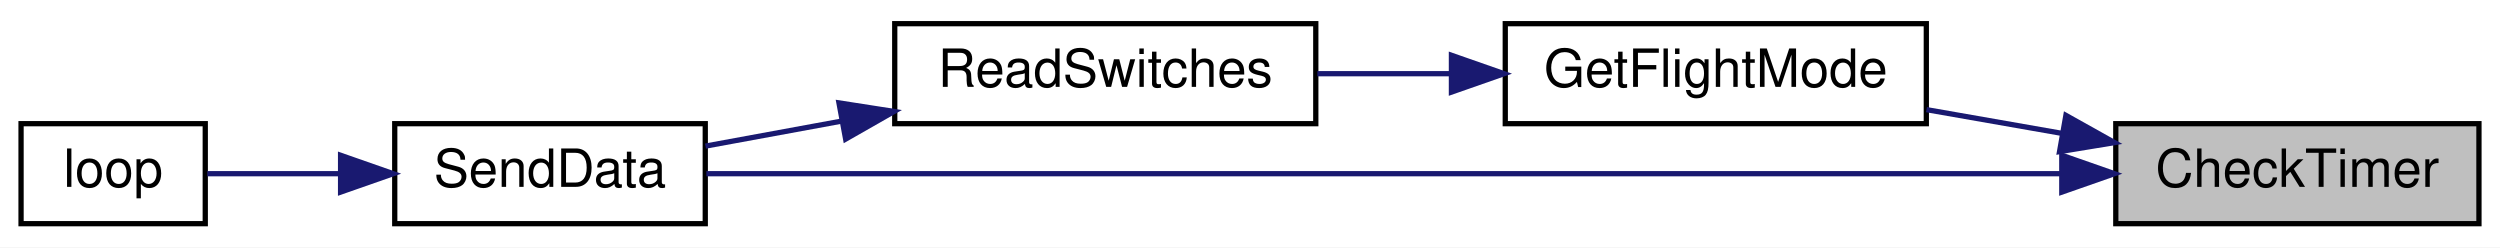
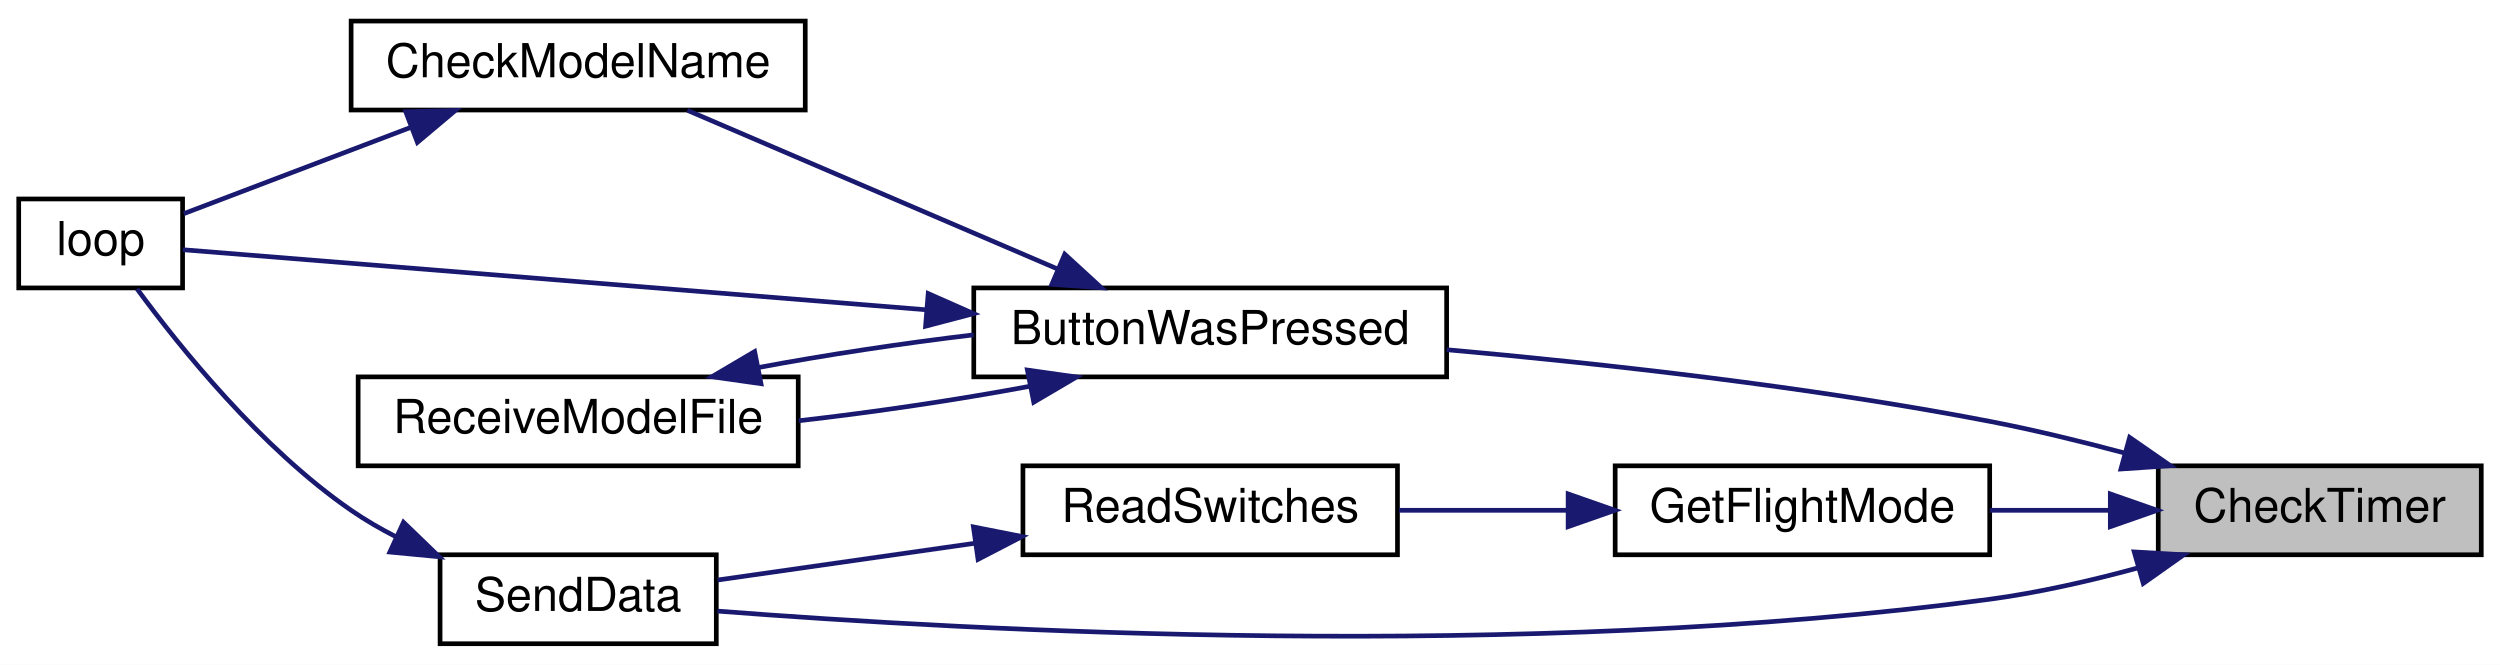
- <svg xmlns="http://www.w3.org/2000/svg" xmlns:xlink="http://www.w3.org/1999/xlink" width="475pt" height="47pt" viewBox="0.00 0.00 475.00 47.00">
-   <g id="graph0" class="graph" transform="scale(1 1) rotate(0) translate(4 43)">
-     <polygon fill="white" stroke="transparent" points="-4,4 -4,-43 471,-43 471,4 -4,4" />
+ <svg xmlns="http://www.w3.org/2000/svg" xmlns:xlink="http://www.w3.org/1999/xlink" width="534pt" height="142pt" viewBox="0.00 0.00 534.00 142.00">
+   <g id="graph0" class="graph" transform="scale(1 1) rotate(0) translate(4 138)">
+     <polygon fill="white" stroke="transparent" points="-4,4 -4,-138 530,-138 530,4 -4,4" />
    <g id="node1" class="node">
      <g id="a_node1">
        <a xlink:title=" ">
-           <polygon fill="#bfbfbf" stroke="black" points="398,-0.5 398,-19.5 467,-19.5 467,-0.5 398,-0.5" />
-           <text text-anchor="middle" x="432.5" y="-7.5" font-family="Helvetica,sans-Serif" font-size="10.00">CheckTimer</text>
+           <polygon fill="#bfbfbf" stroke="black" points="457,-19.5 457,-38.5 526,-38.5 526,-19.5 457,-19.5" />
+           <text text-anchor="middle" x="491.5" y="-26.5" font-family="Helvetica,sans-Serif" font-size="10.00">CheckTimer</text>
        </a>
      </g>
    </g>
    <g id="node2" class="node">
      <g id="a_node2">
-         <a xlink:href="_transmitter_code_2src_2main_8cpp.html#adf35f0ced7990f813a783d0ecd33bf64" target="_top" xlink:title=" ">
-           <polygon fill="white" stroke="black" points="282,-19.5 282,-38.5 362,-38.5 362,-19.5 282,-19.5" />
-           <text text-anchor="middle" x="322" y="-26.5" font-family="Helvetica,sans-Serif" font-size="10.00">GetFlightMode</text>
+         <a xlink:href="_transmitter_code_2src_2main_8cpp.html#a8e7ccbf842764fd85cc578be263f7202" target="_top" xlink:title=" ">
+           <polygon fill="white" stroke="black" points="204,-57.5 204,-76.5 305,-76.5 305,-57.5 204,-57.5" />
+           <text text-anchor="middle" x="254.5" y="-64.5" font-family="Helvetica,sans-Serif" font-size="10.00">ButtonWasPressed</text>
        </a>
      </g>
    </g>
    <g id="edge1" class="edge">
-       <path fill="none" stroke="midnightblue" d="M387.65,-17.68C379.17,-19.16 370.34,-20.71 362.03,-22.17" />
-       <polygon fill="midnightblue" stroke="midnightblue" points="388.52,-21.08 397.76,-15.91 387.31,-14.19 388.52,-21.08" />
+       <path fill="none" stroke="midnightblue" d="M449.72,-41.26C440.35,-43.77 430.38,-46.19 421,-48 382.38,-55.45 338.08,-60.35 305.04,-63.3" />
+       <polygon fill="midnightblue" stroke="midnightblue" points="450.89,-44.57 459.6,-38.53 449.03,-37.82 450.89,-44.57" />
+     </g>
+     <g id="node6" class="node">
+       <g id="a_node6">
+         <a xlink:href="_transmitter_code_2src_2main_8cpp.html#adf35f0ced7990f813a783d0ecd33bf64" target="_top" xlink:title=" ">
+           <polygon fill="white" stroke="black" points="341,-19.5 341,-38.5 421,-38.5 421,-19.5 341,-19.5" />
+           <text text-anchor="middle" x="381" y="-26.5" font-family="Helvetica,sans-Serif" font-size="10.00">GetFlightMode</text>
+         </a>
+       </g>
+     </g>
+     <g id="edge7" class="edge">
+       <path fill="none" stroke="midnightblue" d="M446.65,-29C438.17,-29 429.34,-29 421.03,-29" />
+       <polygon fill="midnightblue" stroke="midnightblue" points="446.76,-32.5 456.76,-29 446.76,-25.5 446.76,-32.5" />
+     </g>
+     <g id="node8" class="node">
+       <g id="a_node8">
+         <a xlink:href="_radio_functions_8cpp.html#a3d7322e78f097d02d476f17a6306997c" target="_top" xlink:title=" ">
+           <polygon fill="white" stroke="black" points="90,-0.5 90,-19.5 149,-19.5 149,-0.5 90,-0.5" />
+           <text text-anchor="middle" x="119.5" y="-7.5" font-family="Helvetica,sans-Serif" font-size="10.00">SendData</text>
+         </a>
+       </g>
+     </g>
+     <g id="edge11" class="edge">
+       <path fill="none" stroke="midnightblue" d="M452.64,-16.69C442.48,-13.92 431.41,-11.4 421,-10 321.98,3.29 202.95,-3.3 149.26,-7.47" />
+       <polygon fill="midnightblue" stroke="midnightblue" points="451.87,-20.11 462.45,-19.5 453.8,-13.38 451.87,-20.11" />
+     </g>
+     <g id="node3" class="node">
+       <g id="a_node3">
+         <a xlink:href="_transmitter_code_2src_2main_8cpp.html#a984cb52354a84c45e9e41f396a1c5e92" target="_top" xlink:title=" ">
+           <polygon fill="white" stroke="black" points="71,-114.5 71,-133.5 168,-133.5 168,-114.5 71,-114.5" />
+           <text text-anchor="middle" x="119.5" y="-121.5" font-family="Helvetica,sans-Serif" font-size="10.00">CheckModelName</text>
+         </a>
+       </g>
+     </g>
+     <g id="edge2" class="edge">
+       <path fill="none" stroke="midnightblue" d="M221.72,-80.62C197.39,-91.05 164.44,-105.17 142.83,-114.43" />
+       <polygon fill="midnightblue" stroke="midnightblue" points="223.43,-83.7 231.24,-76.54 220.67,-77.26 223.43,-83.7" />
    </g>
    <g id="node4" class="node">
      <g id="a_node4">
-         <a xlink:href="_radio_functions_8cpp.html#a3d7322e78f097d02d476f17a6306997c" target="_top" xlink:title=" ">
-           <polygon fill="white" stroke="black" points="71,-0.5 71,-19.5 130,-19.5 130,-0.5 71,-0.5" />
-           <text text-anchor="middle" x="100.5" y="-7.5" font-family="Helvetica,sans-Serif" font-size="10.00">SendData</text>
+         <a xlink:href="_transmitter_code_2src_2main_8cpp.html#afe461d27b9c48d5921c00d521181f12f" target="_top" xlink:title=" ">
+           <polygon fill="white" stroke="black" points="0,-76.5 0,-95.5 35,-95.5 35,-76.5 0,-76.5" />
+           <text text-anchor="middle" x="17.5" y="-83.5" font-family="Helvetica,sans-Serif" font-size="10.00">loop</text>
+         </a>
+       </g>
+     </g>
+     <g id="edge4" class="edge">
+       <path fill="none" stroke="midnightblue" d="M193.69,-71.84C140.92,-76.1 67.51,-82.04 35.06,-84.66" />
+       <polygon fill="midnightblue" stroke="midnightblue" points="194.26,-75.3 203.95,-71.01 193.7,-68.32 194.26,-75.3" />
+     </g>
+     <g id="node5" class="node">
+       <g id="a_node5">
+         <a xlink:href="_transmitter_code_2src_2main_8cpp.html#ab7c9edf843c732d7fe296564f39bc0dc" target="_top" xlink:title="RECEIVE A MODEL FILE.">
+           <polygon fill="white" stroke="black" points="72.5,-38.5 72.5,-57.5 166.5,-57.5 166.5,-38.5 72.5,-38.5" />
+           <text text-anchor="middle" x="119.5" y="-45.5" font-family="Helvetica,sans-Serif" font-size="10.00">ReceiveModelFile</text>
        </a>
      </g>
    </g>
    <g id="edge5" class="edge">
-       <path fill="none" stroke="midnightblue" d="M387.68,-10C319.05,-10 188.08,-10 130.21,-10" />
-       <polygon fill="midnightblue" stroke="midnightblue" points="387.74,-13.5 397.74,-10 387.74,-6.5 387.74,-13.5" />
+       <path fill="none" stroke="midnightblue" d="M215.8,-55.46C200.5,-52.6 182.68,-49.95 166.61,-48.13" />
+       <polygon fill="midnightblue" stroke="midnightblue" points="215.45,-58.96 225.94,-57.47 216.81,-52.09 215.45,-58.96" />
    </g>
-     <g id="node3" class="node">
-       <g id="a_node3">
+     <g id="edge3" class="edge">
+       <path fill="none" stroke="midnightblue" d="M83.91,-110.86C67.44,-104.6 48.49,-97.4 35.24,-92.36" />
+       <polygon fill="midnightblue" stroke="midnightblue" points="82.67,-114.13 93.27,-114.41 85.16,-107.59 82.67,-114.13" />
+     </g>
+     <g id="edge6" class="edge">
+       <path fill="none" stroke="midnightblue" d="M158.01,-59.5C172.28,-62.18 188.76,-64.67 203.98,-66.48" />
+       <polygon fill="midnightblue" stroke="midnightblue" points="158.55,-56.04 148.06,-57.53 157.19,-62.91 158.55,-56.04" />
+     </g>
+     <g id="node7" class="node">
+       <g id="a_node7">
        <a xlink:href="_transmitter_code_2src_2main_8cpp.html#ab0af36f3442ad4f2d0b716c14c7d6085" target="_top" xlink:title=" ">
-           <polygon fill="white" stroke="black" points="166,-19.5 166,-38.5 246,-38.5 246,-19.5 166,-19.5" />
-           <text text-anchor="middle" x="206" y="-26.5" font-family="Helvetica,sans-Serif" font-size="10.00">ReadSwitches</text>
+           <polygon fill="white" stroke="black" points="214.5,-19.5 214.5,-38.5 294.5,-38.5 294.5,-19.5 214.5,-19.5" />
+           <text text-anchor="middle" x="254.5" y="-26.5" font-family="Helvetica,sans-Serif" font-size="10.00">ReadSwitches</text>
        </a>
      </g>
    </g>
-     <g id="edge2" class="edge">
-       <path fill="none" stroke="midnightblue" d="M271.61,-29C263.15,-29 254.46,-29 246.3,-29" />
-       <polygon fill="midnightblue" stroke="midnightblue" points="271.77,-32.5 281.77,-29 271.77,-25.5 271.77,-32.5" />
+     <g id="edge8" class="edge">
+       <path fill="none" stroke="midnightblue" d="M330.7,-29C318.79,-29 306.22,-29 294.84,-29" />
+       <polygon fill="midnightblue" stroke="midnightblue" points="330.95,-32.5 340.95,-29 330.95,-25.5 330.95,-32.5" />
    </g>
-     <g id="edge3" class="edge">
-       <path fill="none" stroke="midnightblue" d="M155.95,-20C147.07,-18.36 138.08,-16.72 130.04,-15.24" />
-       <polygon fill="midnightblue" stroke="midnightblue" points="155.4,-23.45 165.87,-21.82 156.67,-16.57 155.4,-23.45" />
+     <g id="edge9" class="edge">
+       <path fill="none" stroke="midnightblue" d="M204.27,-21.97C185.76,-19.32 165.33,-16.4 149.28,-14.11" />
+       <polygon fill="midnightblue" stroke="midnightblue" points="203.92,-25.45 214.31,-23.4 204.91,-18.52 203.92,-25.45" />
    </g>
-     <g id="node5" class="node">
-       <g id="a_node5">
-         <a xlink:href="_transmitter_code_2src_2main_8cpp.html#afe461d27b9c48d5921c00d521181f12f" target="_top" xlink:title=" ">
-           <polygon fill="white" stroke="black" points="0,-0.5 0,-19.5 35,-19.5 35,-0.5 0,-0.5" />
-           <text text-anchor="middle" x="17.5" y="-7.5" font-family="Helvetica,sans-Serif" font-size="10.00">loop</text>
-         </a>
-       </g>
-     </g>
-     <g id="edge4" class="edge">
-       <path fill="none" stroke="midnightblue" d="M60.49,-10C51.66,-10 42.74,-10 35.4,-10" />
-       <polygon fill="midnightblue" stroke="midnightblue" points="60.71,-13.5 70.71,-10 60.71,-6.5 60.71,-13.5" />
+     <g id="edge10" class="edge">
+       <path fill="none" stroke="midnightblue" d="M80.72,-23.27C77.32,-25 74.03,-26.91 71,-29 51.73,-42.29 34.4,-63.84 25.28,-76.29" />
+       <polygon fill="midnightblue" stroke="midnightblue" points="82.19,-26.44 89.81,-19.08 79.27,-20.08 82.19,-26.44" />
    </g>
  </g>
</svg>
